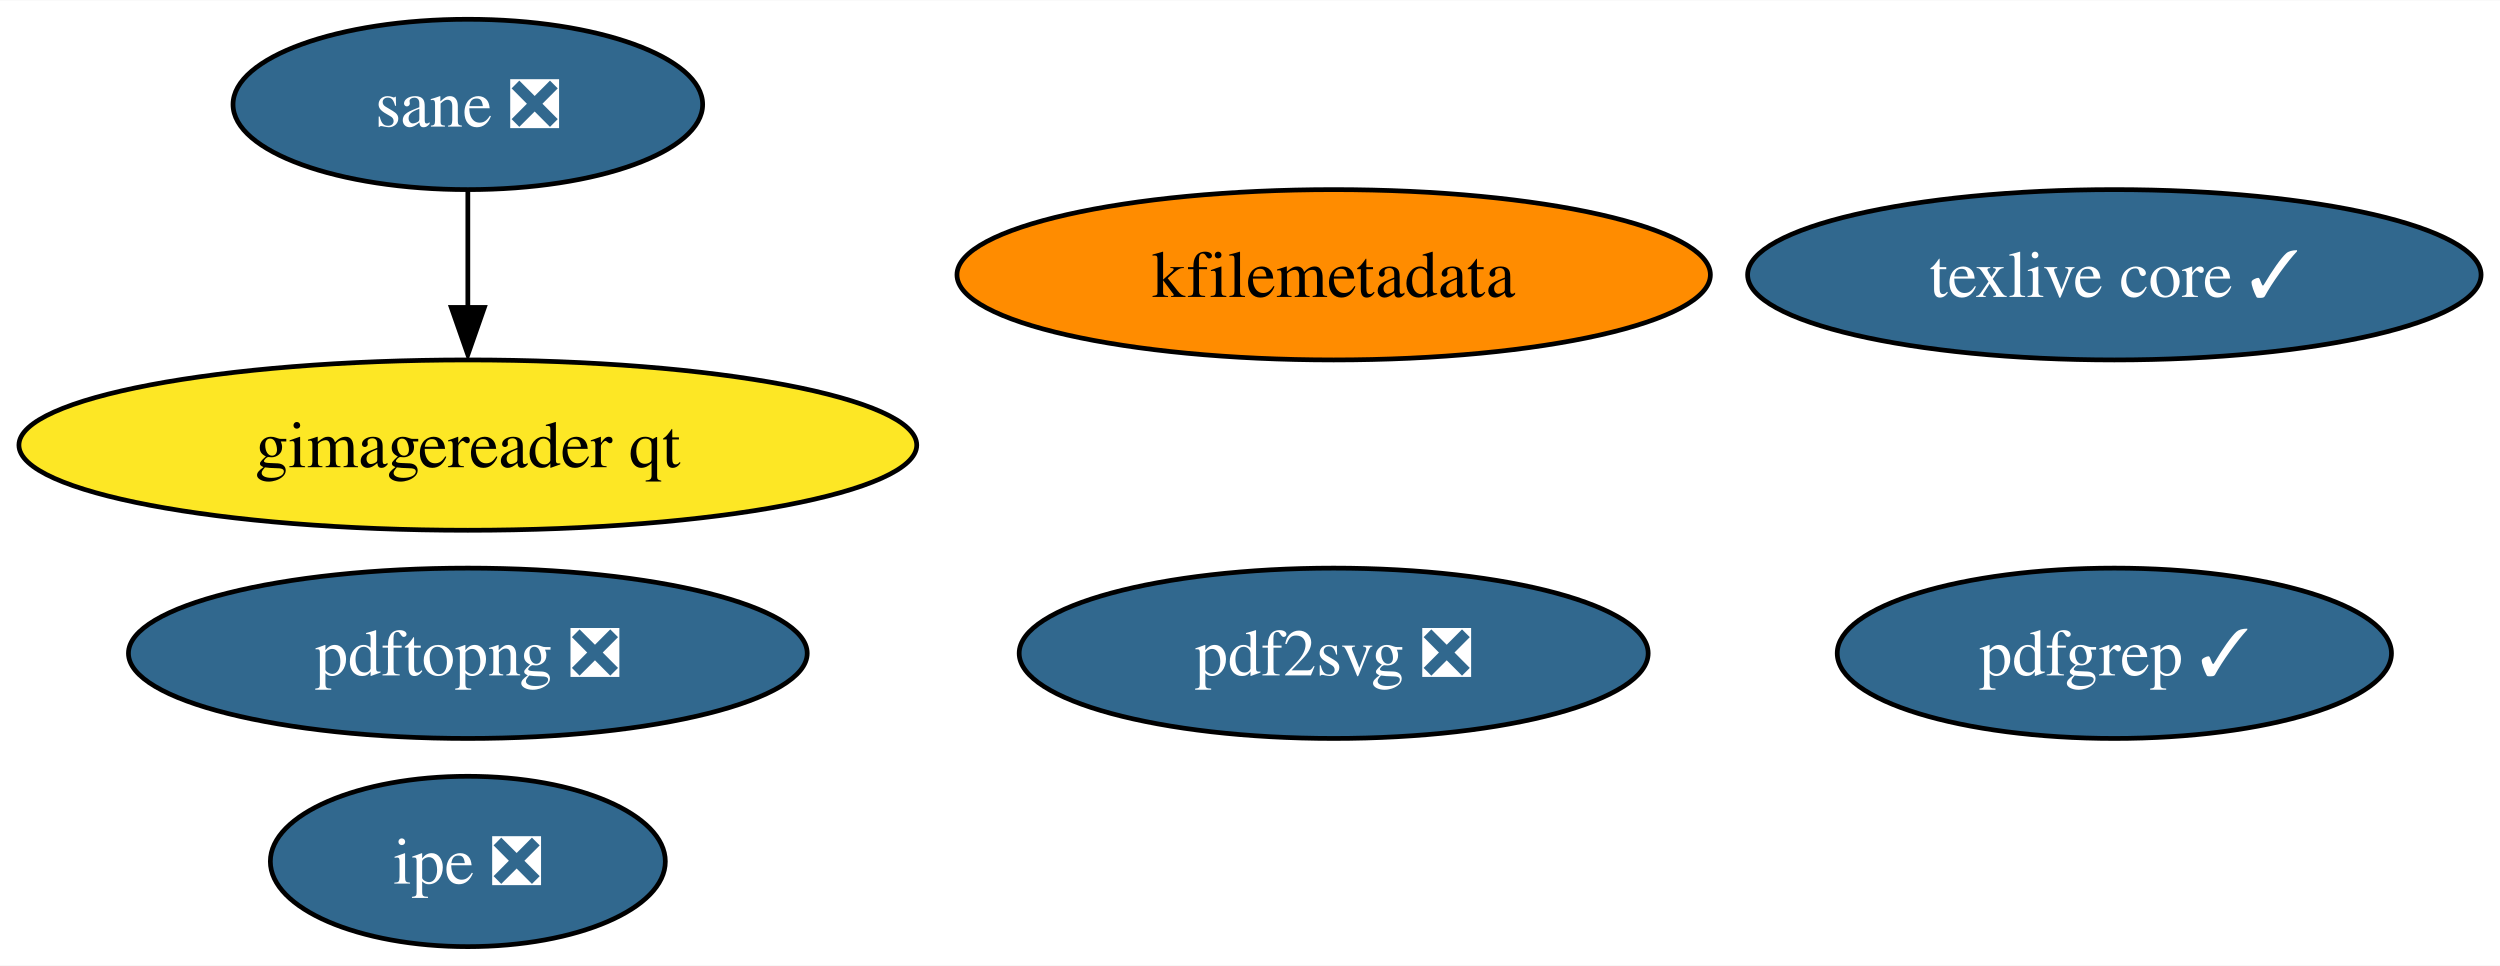
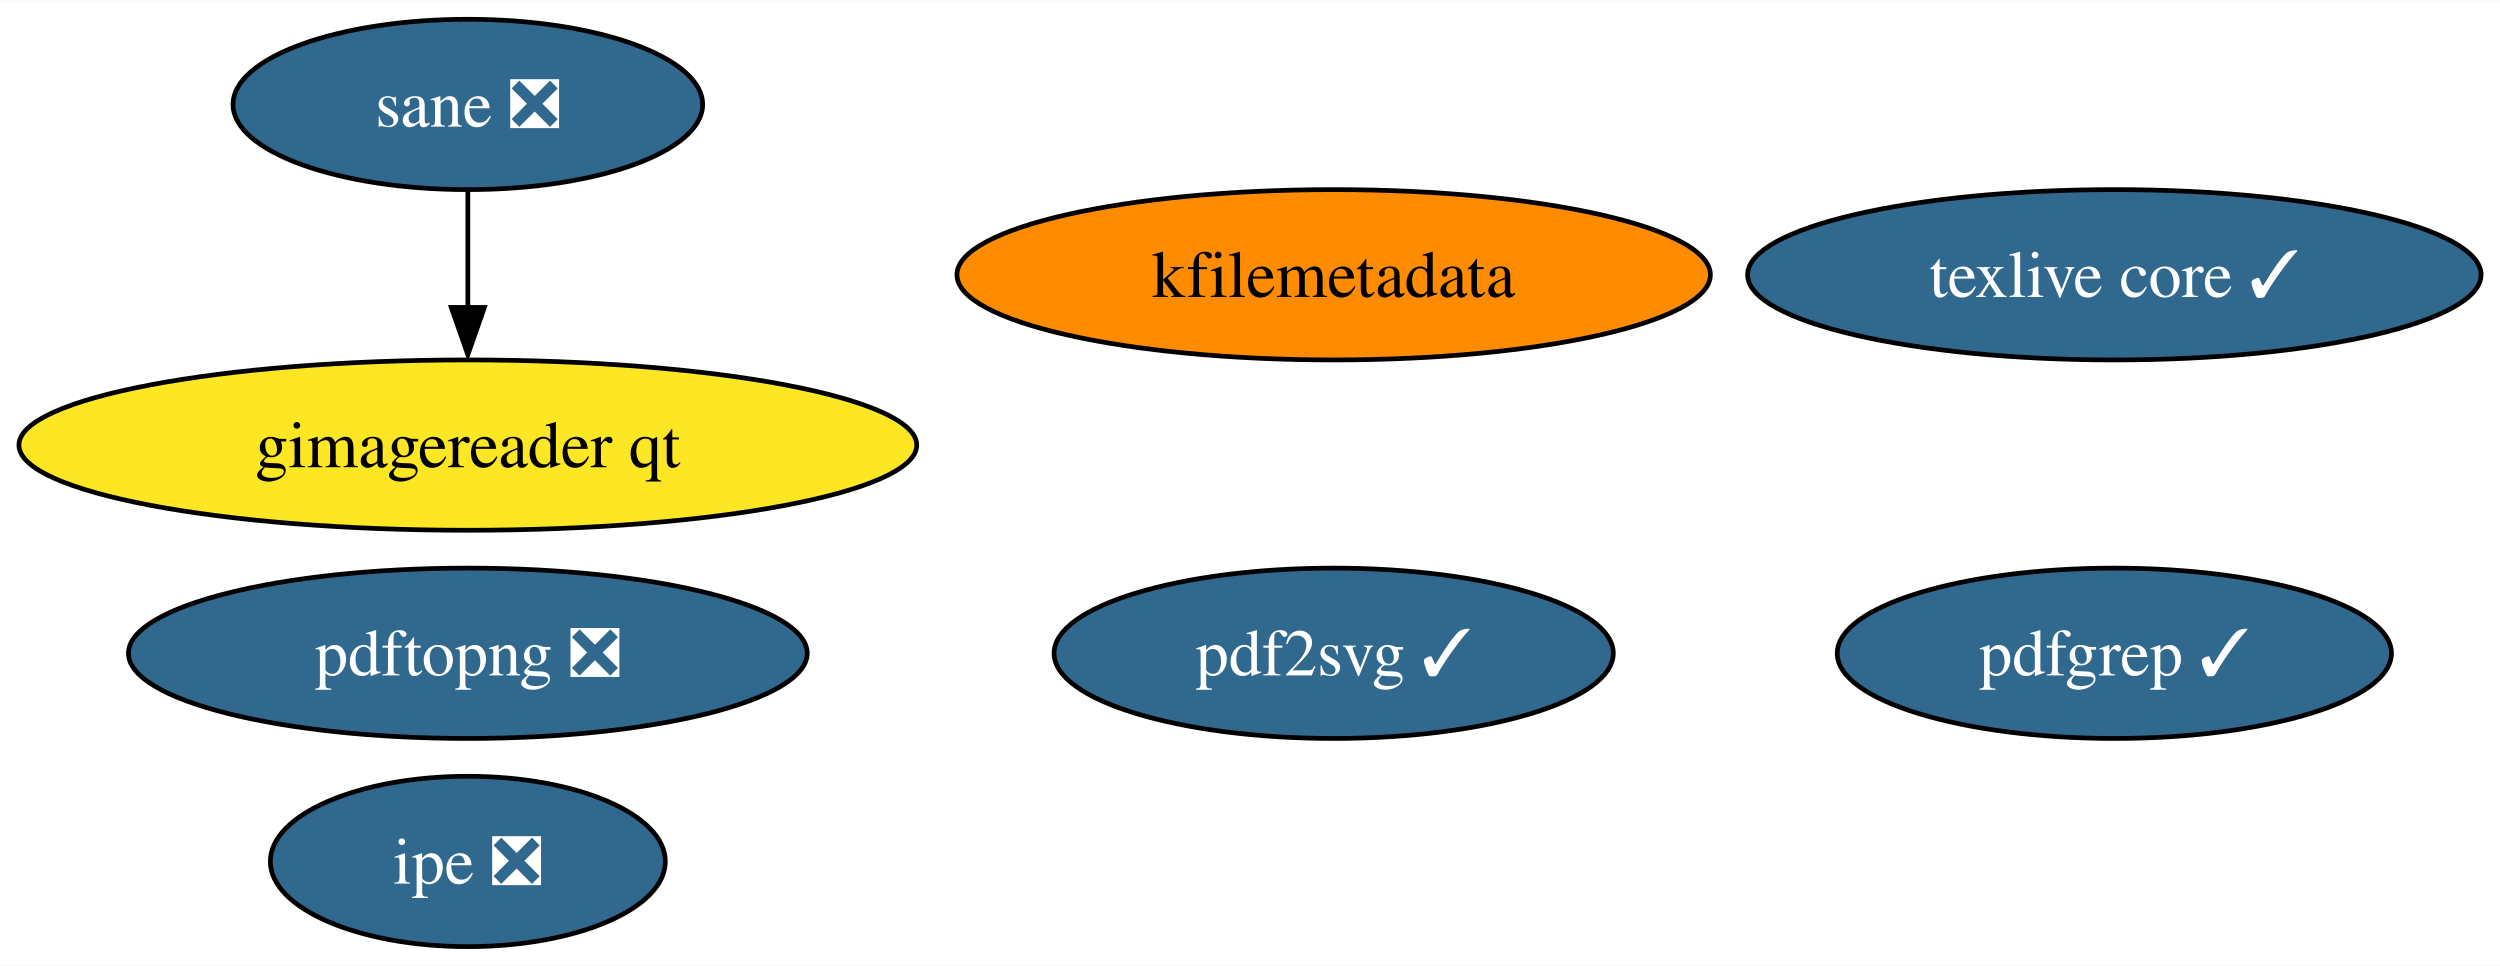
<svg xmlns="http://www.w3.org/2000/svg" xmlns:xlink="http://www.w3.org/1999/xlink" width="528pt" height="204pt" viewBox="0.00 0.00 528.39 204.00">
  <g id="graph0" class="graph" transform="scale(1 1) rotate(0) translate(4 200)">
    <polygon fill="white" stroke="none" points="-4,4 -4,-200 524.39,-200 524.39,4 -4,4" />
    <g id="node1" class="node">
      <g id="a_node1">
        <a xlink:href="https://github.com/conda-forge/texlive-core-feedstock/pull/83" xlink:title="texlive core ✓">
          <ellipse fill="#31688e" stroke="black" cx="442.88" cy="-142" rx="77.51" ry="18" />
          <text text-anchor="middle" x="442.88" y="-137.32" font-family="Times,serif" font-size="14.00" fill="white">texlive core ✓</text>
        </a>
      </g>
    </g>
    <g id="node2" class="node">
      <g id="a_node2">
        <a xlink:href="https://github.com/conda-forge/kfilemetadata-feedstock" xlink:title="kfilemetadata">
          <ellipse fill="#ff8c00" stroke="black" cx="277.88" cy="-142" rx="79.62" ry="18" />
          <text text-anchor="middle" x="277.88" y="-137.32" font-family="Times,serif" font-size="14.00">kfilemetadata</text>
        </a>
      </g>
    </g>
    <g id="node3" class="node">
      <g id="a_node3">
-         <a xlink:href="https://github.com/conda-forge/pdf2svg-feedstock/pull/21" xlink:title="pdf2svg ❎">
-           <ellipse fill="#31688e" stroke="black" cx="277.88" cy="-62" rx="66.47" ry="18" />
-           <text text-anchor="middle" x="277.88" y="-57.33" font-family="Times,serif" font-size="14.00" fill="white">pdf2svg ❎</text>
+         <a xlink:href="https://github.com/conda-forge/pdf2svg-feedstock/pull/21" xlink:title="pdf2svg ✓">
+           <ellipse fill="#31688e" stroke="black" cx="277.88" cy="-62" rx="59.1" ry="18" />
+           <text text-anchor="middle" x="277.88" y="-57.33" font-family="Times,serif" font-size="14.00" fill="white">pdf2svg ✓</text>
        </a>
      </g>
    </g>
    <g id="node4" class="node">
      <g id="a_node4">
        <a xlink:href="https://github.com/conda-forge/pdfgrep-feedstock/pull/19" xlink:title="pdfgrep ✓">
          <ellipse fill="#31688e" stroke="black" cx="442.88" cy="-62" rx="58.57" ry="18" />
          <text text-anchor="middle" x="442.88" y="-57.33" font-family="Times,serif" font-size="14.00" fill="white">pdfgrep ✓</text>
        </a>
      </g>
    </g>
    <g id="node5" class="node">
      <g id="a_node5">
        <a xlink:href="https://github.com/conda-forge/ipe-feedstock/pull/22" xlink:title="ipe ❎">
          <ellipse fill="#31688e" stroke="black" cx="94.88" cy="-18" rx="41.74" ry="18" />
          <text text-anchor="middle" x="94.88" y="-13.32" font-family="Times,serif" font-size="14.00" fill="white">ipe ❎</text>
        </a>
      </g>
    </g>
    <g id="node6" class="node">
      <g id="a_node6">
        <a xlink:href="https://github.com/conda-forge/sane-feedstock/pull/17" xlink:title="sane ❎">
          <ellipse fill="#31688e" stroke="black" cx="94.88" cy="-178" rx="49.63" ry="18" />
          <text text-anchor="middle" x="94.88" y="-173.32" font-family="Times,serif" font-size="14.00" fill="white">sane ❎</text>
        </a>
      </g>
    </g>
    <g id="node7" class="node">
      <g id="a_node7">
        <a xlink:href="https://github.com/conda-forge/gimagereader-qt-feedstock" xlink:title="gimagereader qt">
          <ellipse fill="#fde725" stroke="black" cx="94.88" cy="-106" rx="94.88" ry="18" />
          <text text-anchor="middle" x="94.88" y="-101.33" font-family="Times,serif" font-size="14.00">gimagereader qt</text>
        </a>
      </g>
    </g>
    <g id="edge1" class="edge">
      <path fill="none" stroke="black" d="M94.88,-159.7C94.88,-152.24 94.88,-143.32 94.88,-134.97" />
      <polygon fill="black" stroke="black" points="98.38,-135.1 94.88,-125.1 91.38,-135.1 98.38,-135.1" />
    </g>
    <g id="node8" class="node">
      <g id="a_node8">
        <a xlink:href="https://github.com/conda-forge/pdftopng-feedstock/pull/12" xlink:title="pdftopng ❎">
          <ellipse fill="#31688e" stroke="black" cx="94.88" cy="-62" rx="71.73" ry="18" />
          <text text-anchor="middle" x="94.88" y="-57.33" font-family="Times,serif" font-size="14.00" fill="white">pdftopng ❎</text>
        </a>
      </g>
    </g>
  </g>
</svg>
